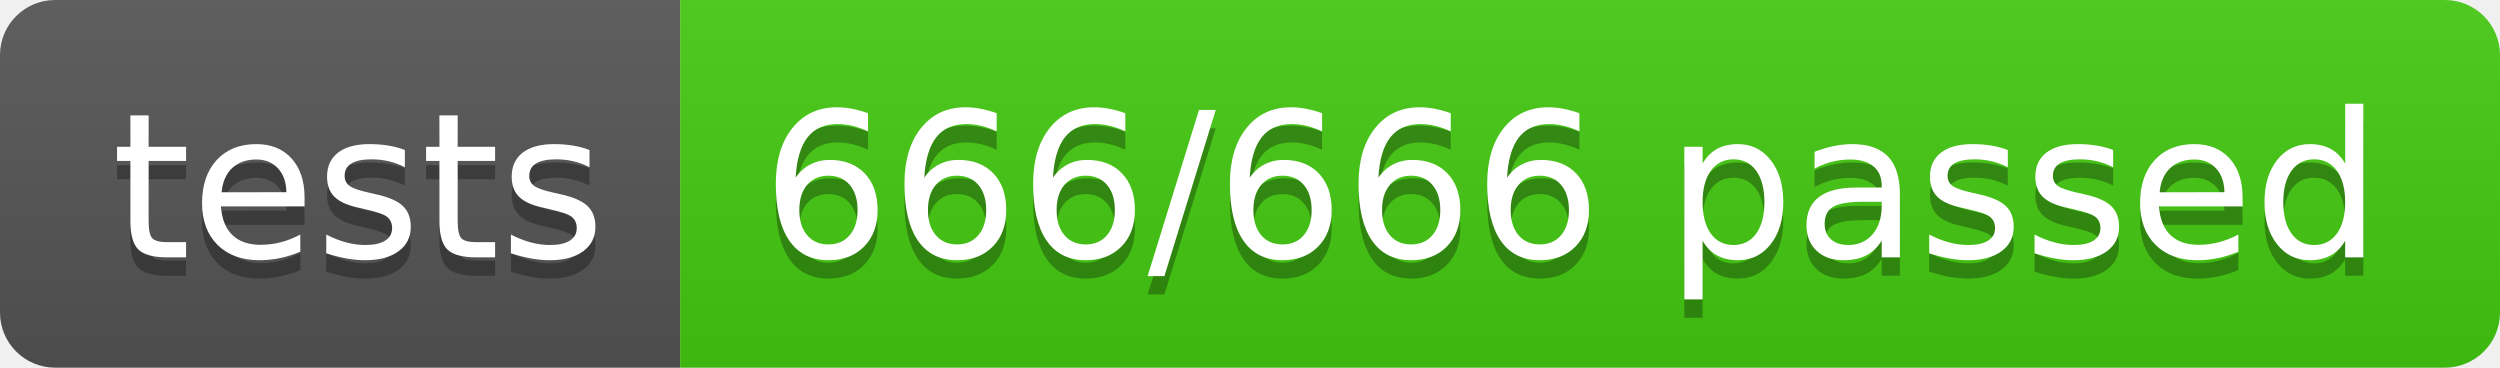
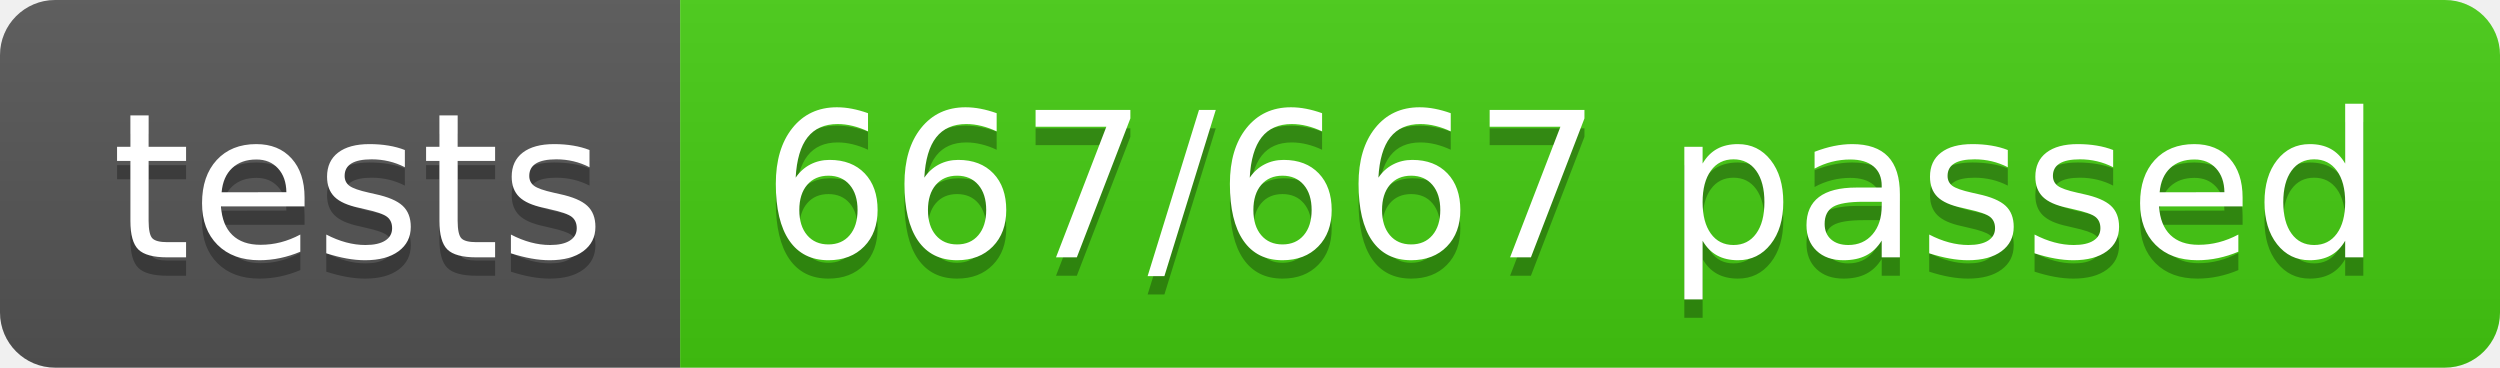
- <svg xmlns="http://www.w3.org/2000/svg" width="136" height="20" role="img" aria-label="tests: 666/666 passed">
+ <svg xmlns="http://www.w3.org/2000/svg" width="136" height="20" role="img" aria-label="tests: 667/667 passed">
  <linearGradient id="s" x2="0" y2="100%">
    <stop offset="0" stop-color="#bbb" stop-opacity=".1" />
    <stop offset="1" stop-opacity=".1" />
  </linearGradient>
  <clipPath id="r">
    <rect width="136" height="20" rx="3" fill="#fff" />
  </clipPath>
  <g clip-path="url(#r)">
    <rect width="37" height="20" fill="#555" />
    <rect x="37" width="99" height="20" fill="#4c1" />
    <rect width="136" height="20" fill="url(#s)" />
  </g>
  <g fill="#fff" text-anchor="middle" font-family="Verdana,Geneva,DejaVu Sans,sans-serif" text-rendering="geometricPrecision" font-size="110">
    <text aria-hidden="true" x="195" y="150" fill="#010101" fill-opacity=".3" transform="scale(.1)" textLength="270">tests</text>
    <text x="195" y="140" transform="scale(.1)" fill="#fff" textLength="270">tests</text>
-     <text aria-hidden="true" x="855" y="150" fill="#010101" fill-opacity=".3" transform="scale(.1)" textLength="890">666/666 passed</text>
-     <text x="855" y="140" transform="scale(.1)" fill="#fff" textLength="890">666/666 passed</text>
+     <text aria-hidden="true" x="855" y="150" fill="#010101" fill-opacity=".3" transform="scale(.1)" textLength="890">667/667 passed</text>
+     <text x="855" y="140" transform="scale(.1)" fill="#fff" textLength="890">667/667 passed</text>
  </g>
</svg>
